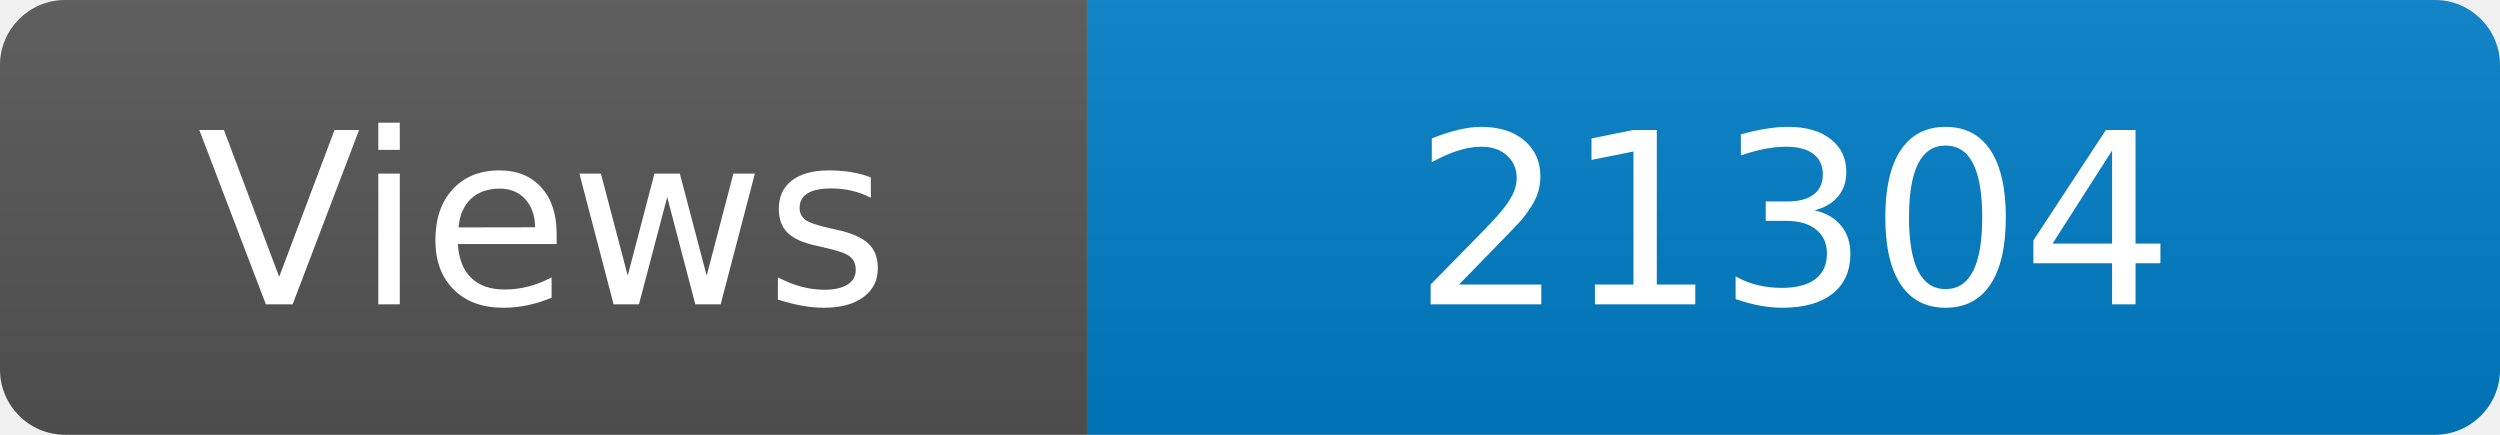
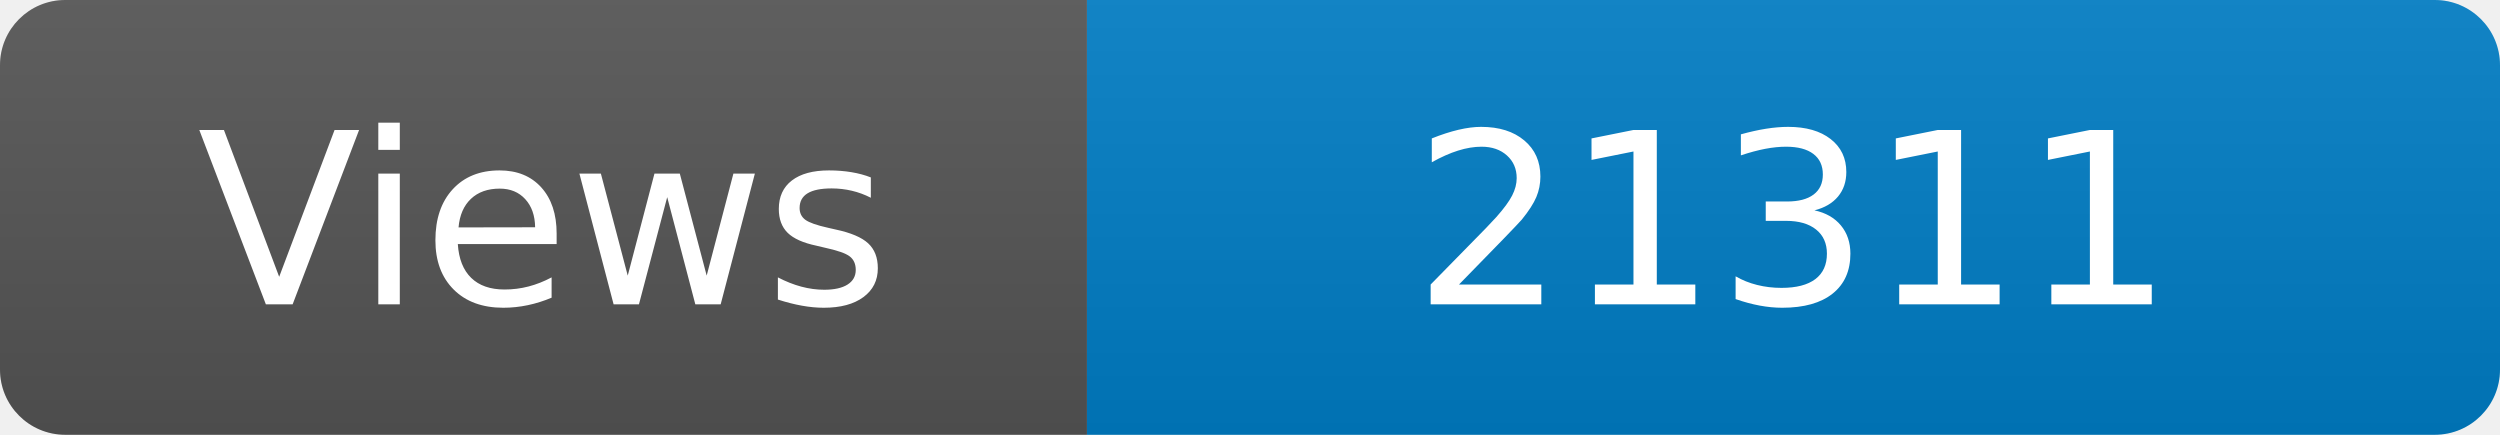
<svg xmlns="http://www.w3.org/2000/svg" width="115" height="20" role="img" aria-label="Maintained?: yes">
  <linearGradient id="s" x2="0" y2="100%">
    <stop offset="0" stop-color="#bbb" stop-opacity=".1" />
    <stop offset="1" stop-opacity=".1" />
  </linearGradient>
  <clipPath id="r">
    <rect width="115" height="20" rx="3" fill="#fff" />
  </clipPath>
  <g clip-path="url(#r)">
    <rect width="50" height="20" fill="#555" />
    <rect x="50" width="160" height="20" fill="#007ec6" />
    <rect width="115" height="20" fill="url(#s)" />
  </g>
  <g fill="#fff" text-anchor="middle" font-family="Verdana,Geneva,DejaVu Sans,sans-serif" font-size="110">
    <text x="250" y="140" transform="scale(.1)" fill="#fff">Views</text>
-     <text x="825" y="140" transform="scale(.1)" fill="#fff">21304</text>
+     <text x="825" y="140" transform="scale(.1)" fill="#fff">21311</text>
  </g>
</svg>
